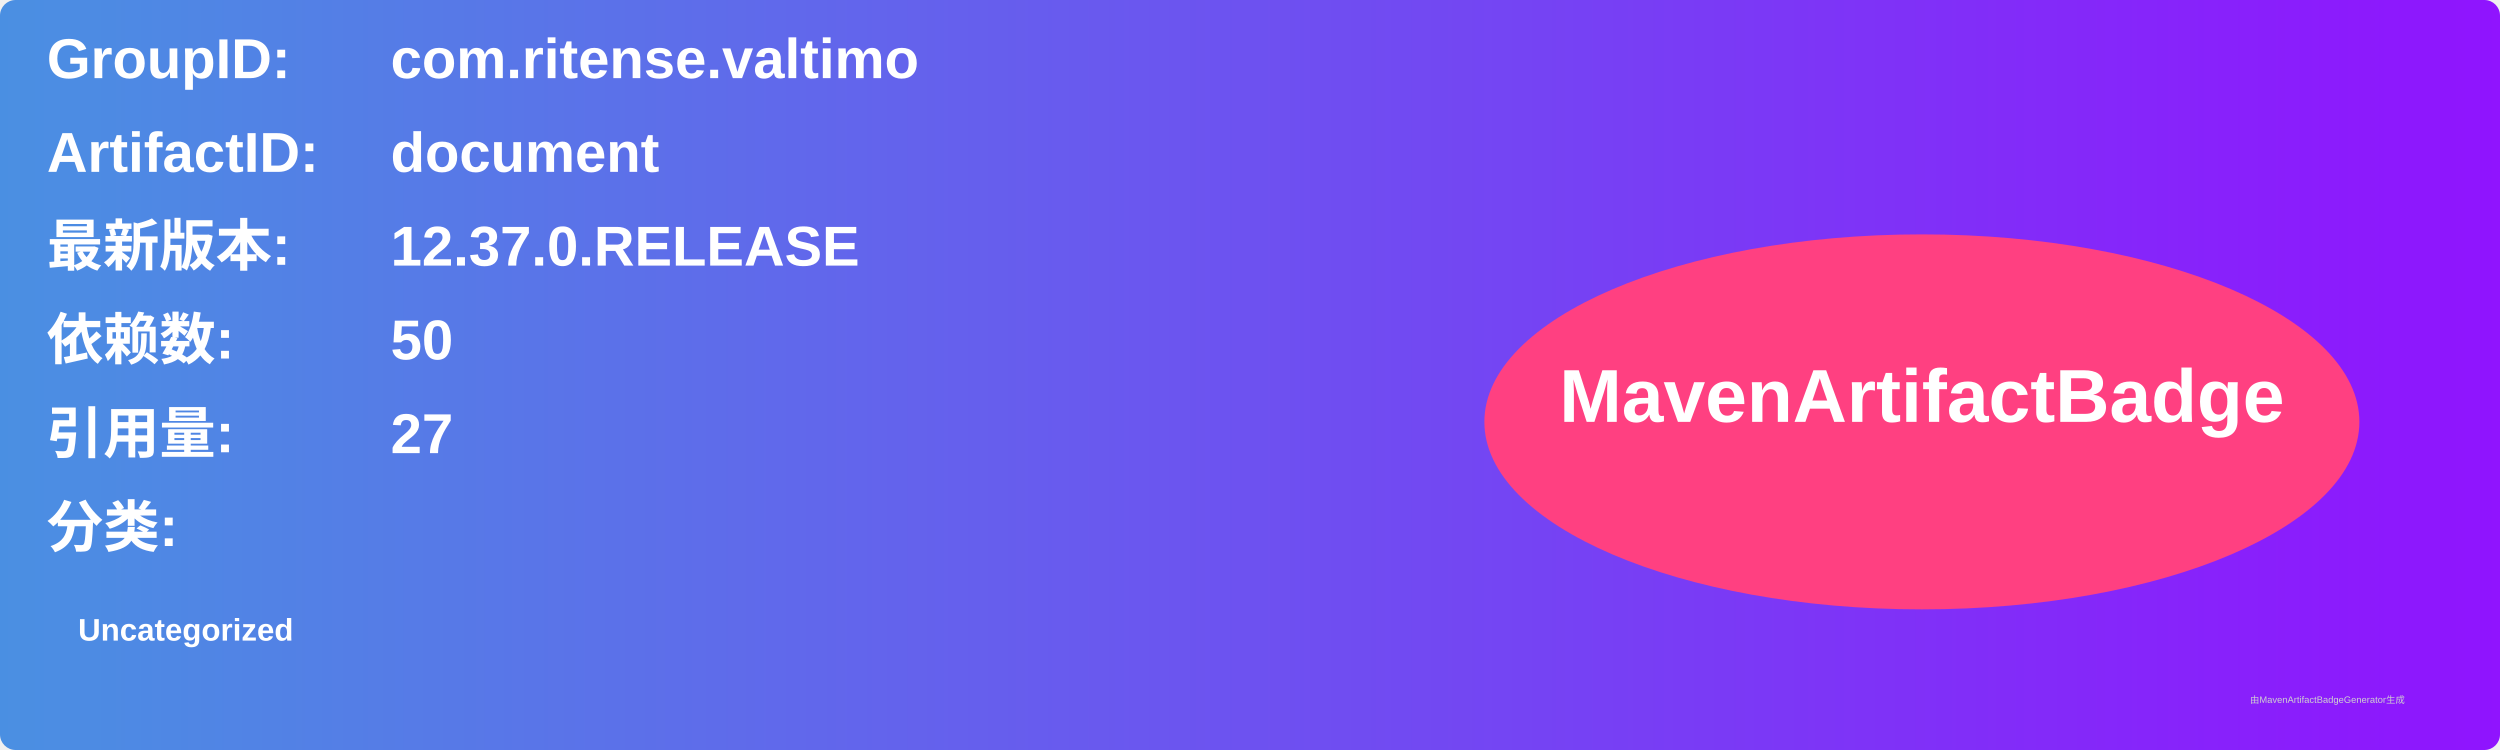
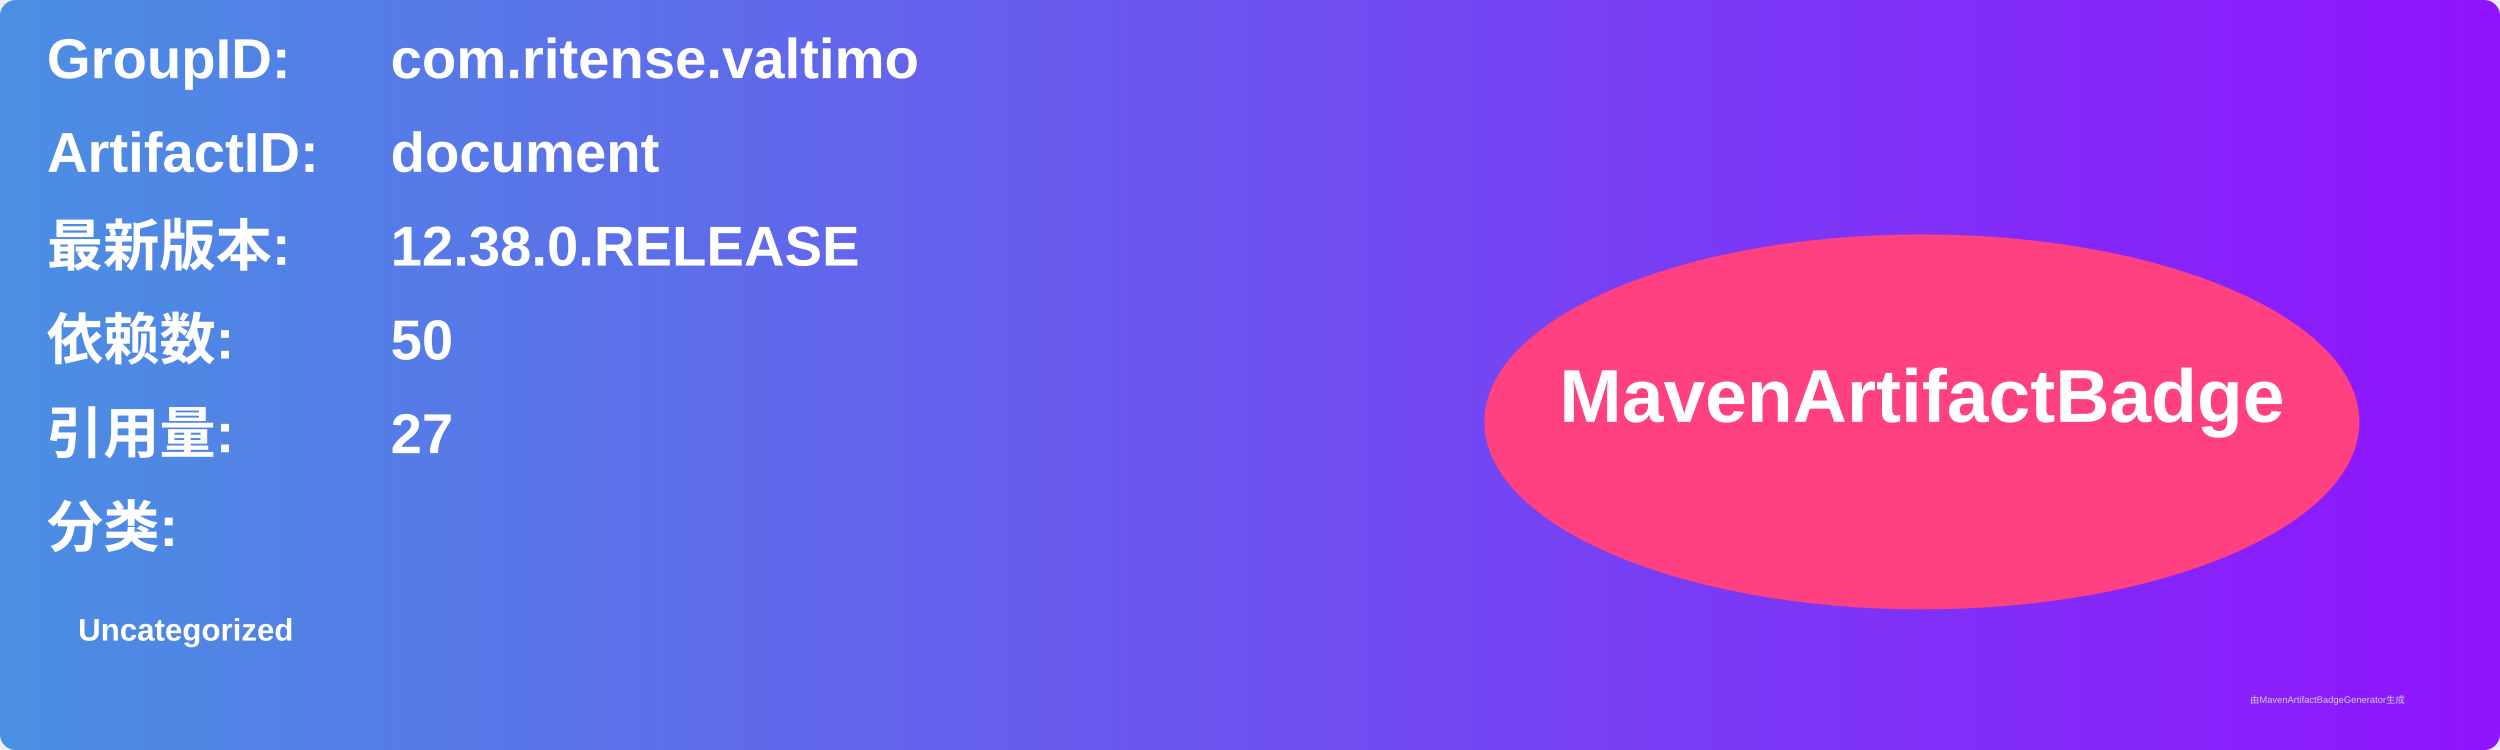
<svg xmlns="http://www.w3.org/2000/svg" width="800" height="240" viewBox="0 0 800 240">
  <linearGradient id="grad" x1="0%" y1="0%" x2="100%" y2="0%">
    <stop offset="0%" stop-color="#4a90e2" />
    <stop offset="100%" stop-color="#9013fe" />
  </linearGradient>
  <rect width="100%" height="100%" rx="5" ry="5" fill="url(#grad)" />
  <g transform="translate(15, 15)">
    <text x="0" y="10" font-family="Arial" font-size="18" fill="white" font-weight="bold" width="260">GroupID:</text>
    <text x="110" y="10" font-family="Arial" font-size="18" fill="white" font-weight="bold" width="460">com.ritense.valtimo</text>
    <text x="0" y="40" font-family="Arial" font-size="18" fill="white" font-weight="bold" width="260">ArtifactID:</text>
    <text x="110" y="40" font-family="Arial" font-size="18" fill="white" font-weight="bold" width="460">document</text>
    <text x="0" y="70" font-family="Arial" font-size="18" fill="white" font-weight="bold">最新版本:</text>
    <text x="110" y="70" font-family="Arial" font-size="18" fill="white" font-weight="bold">
-       <tspan font-weight="bold">12.37.0.RELEASE</tspan>
+       <tspan font-weight="bold">12.38.0.RELEASE</tspan>
    </text>
    <text x="0" y="100" font-family="Arial" font-size="18" fill="white" font-weight="bold">依赖数: </text>
    <text x="110" y="100" font-family="Arial" font-size="18" fill="white">
      <tspan font-weight="bold">50</tspan>
    </text>
    <text x="0" y="130" font-family="Arial" font-size="18" fill="white" font-weight="bold">引用量: </text>
    <text x="110" y="130" font-family="Arial" font-size="18" fill="white">
      <tspan font-weight="bold">27</tspan>
    </text>
    <text x="0" y="160" font-family="Arial" font-size="18" fill="white" font-weight="bold">分类:</text>
    <text x="10" y="190" font-family="Arial" font-size="10" fill="white">
      <tspan font-weight="bold">Uncategorized</tspan>
    </text>
    <ellipse cx="600" cy="120" rx="140" ry="60" fill="#ff4081" />
    <text x="600" y="120" text-anchor="middle" font-family="Arial" font-size="24" fill="white" font-weight="bold">MavenArtifactBadge</text>
  </g>
  <text x="720" y="225" font-family="Arial" font-size="3" fill="#d0d0d0">由MavenArtifactBadgeGenerator生成</text>
</svg>
